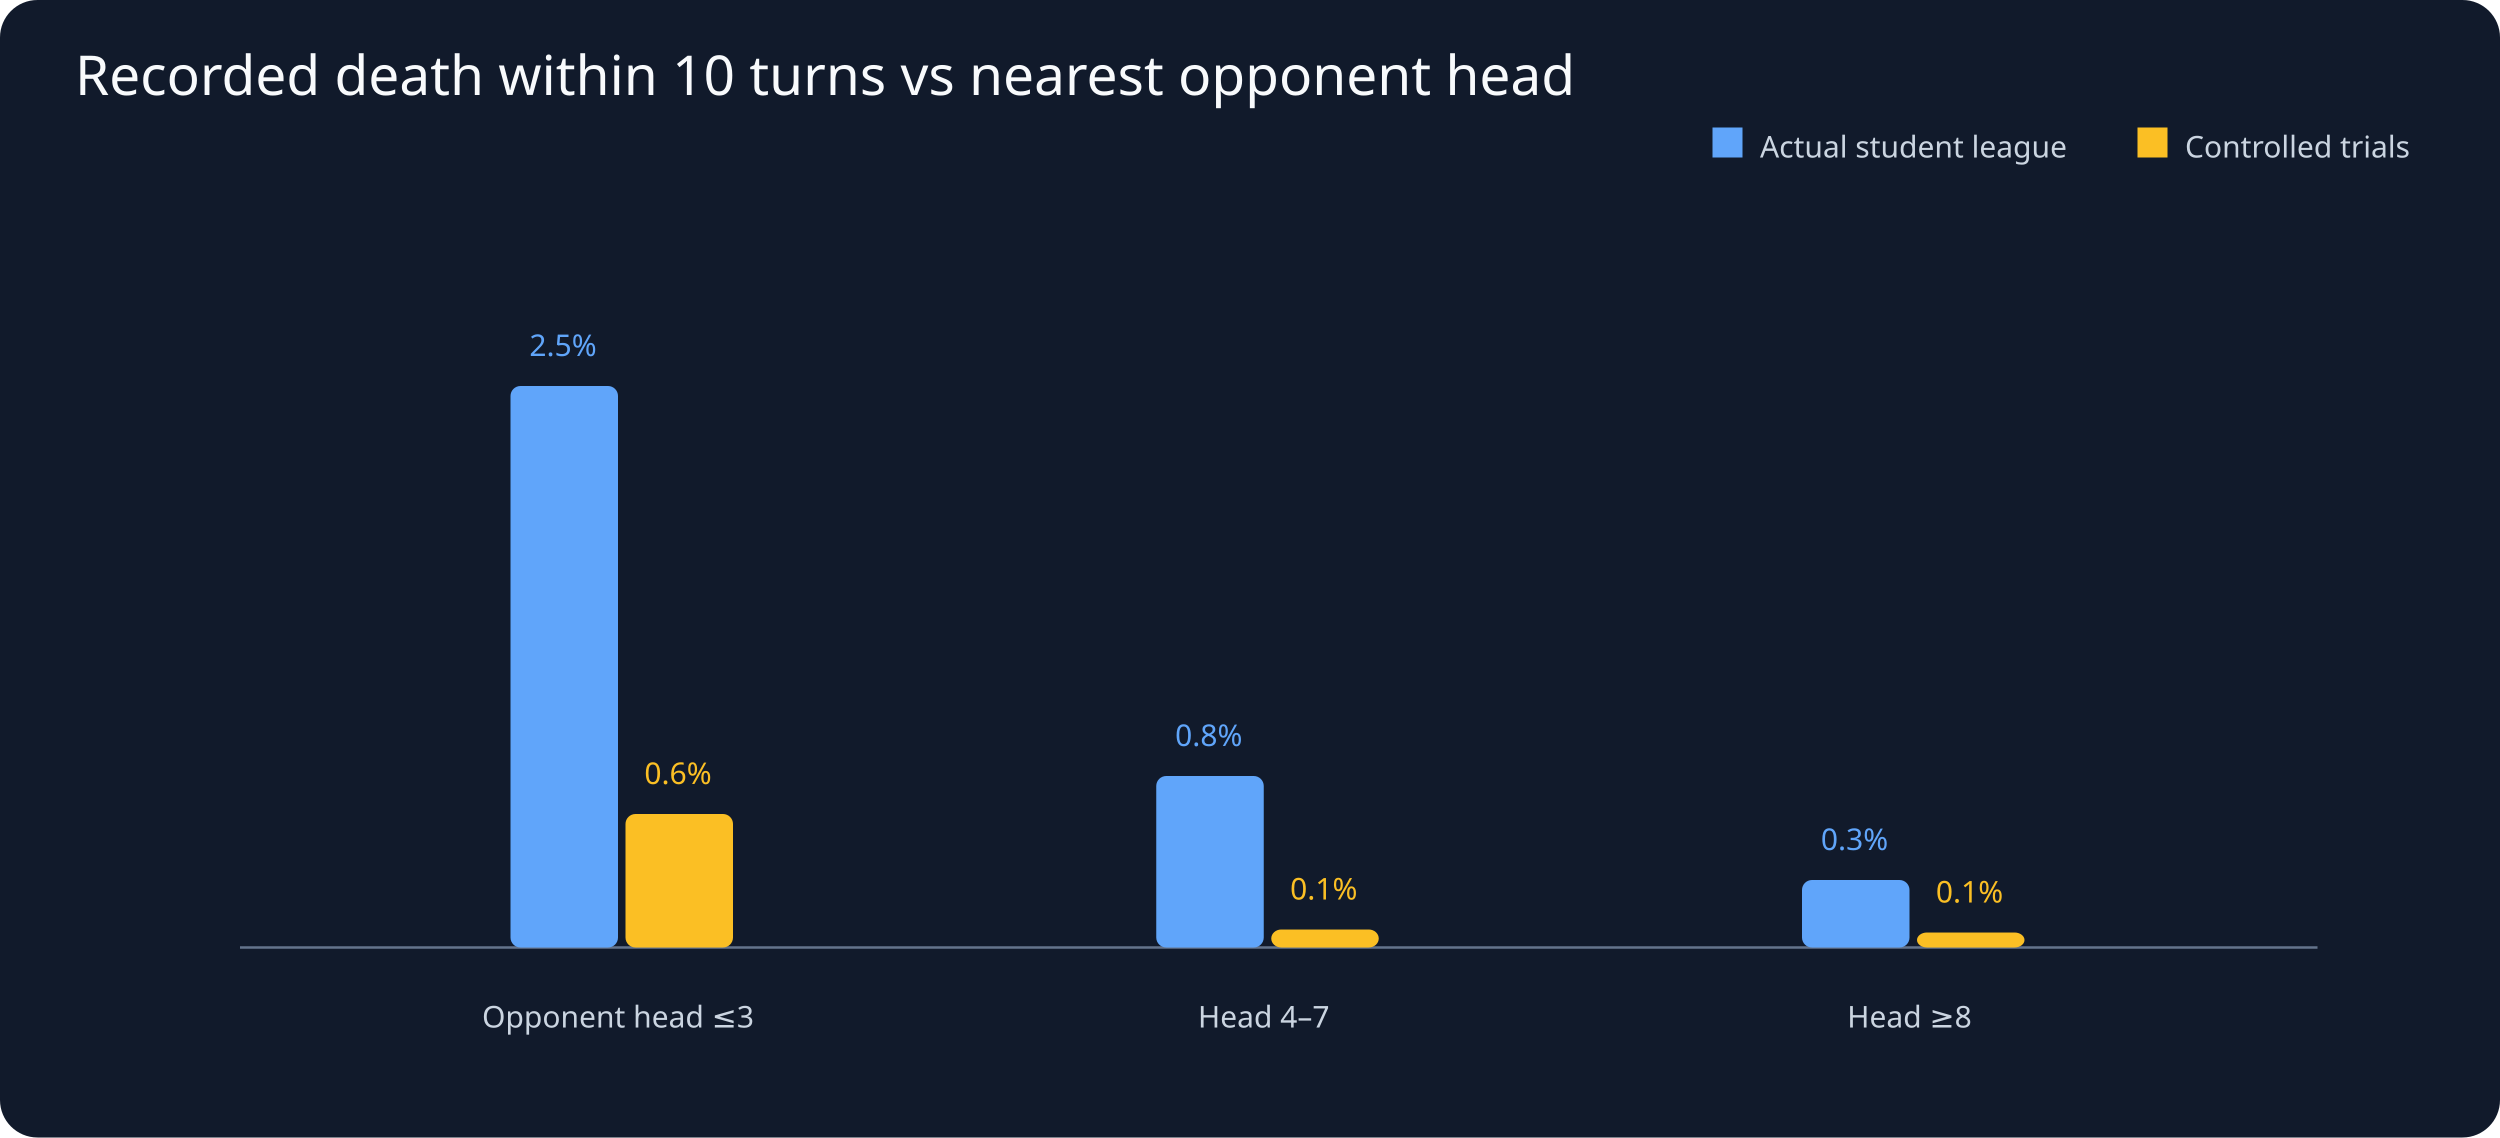
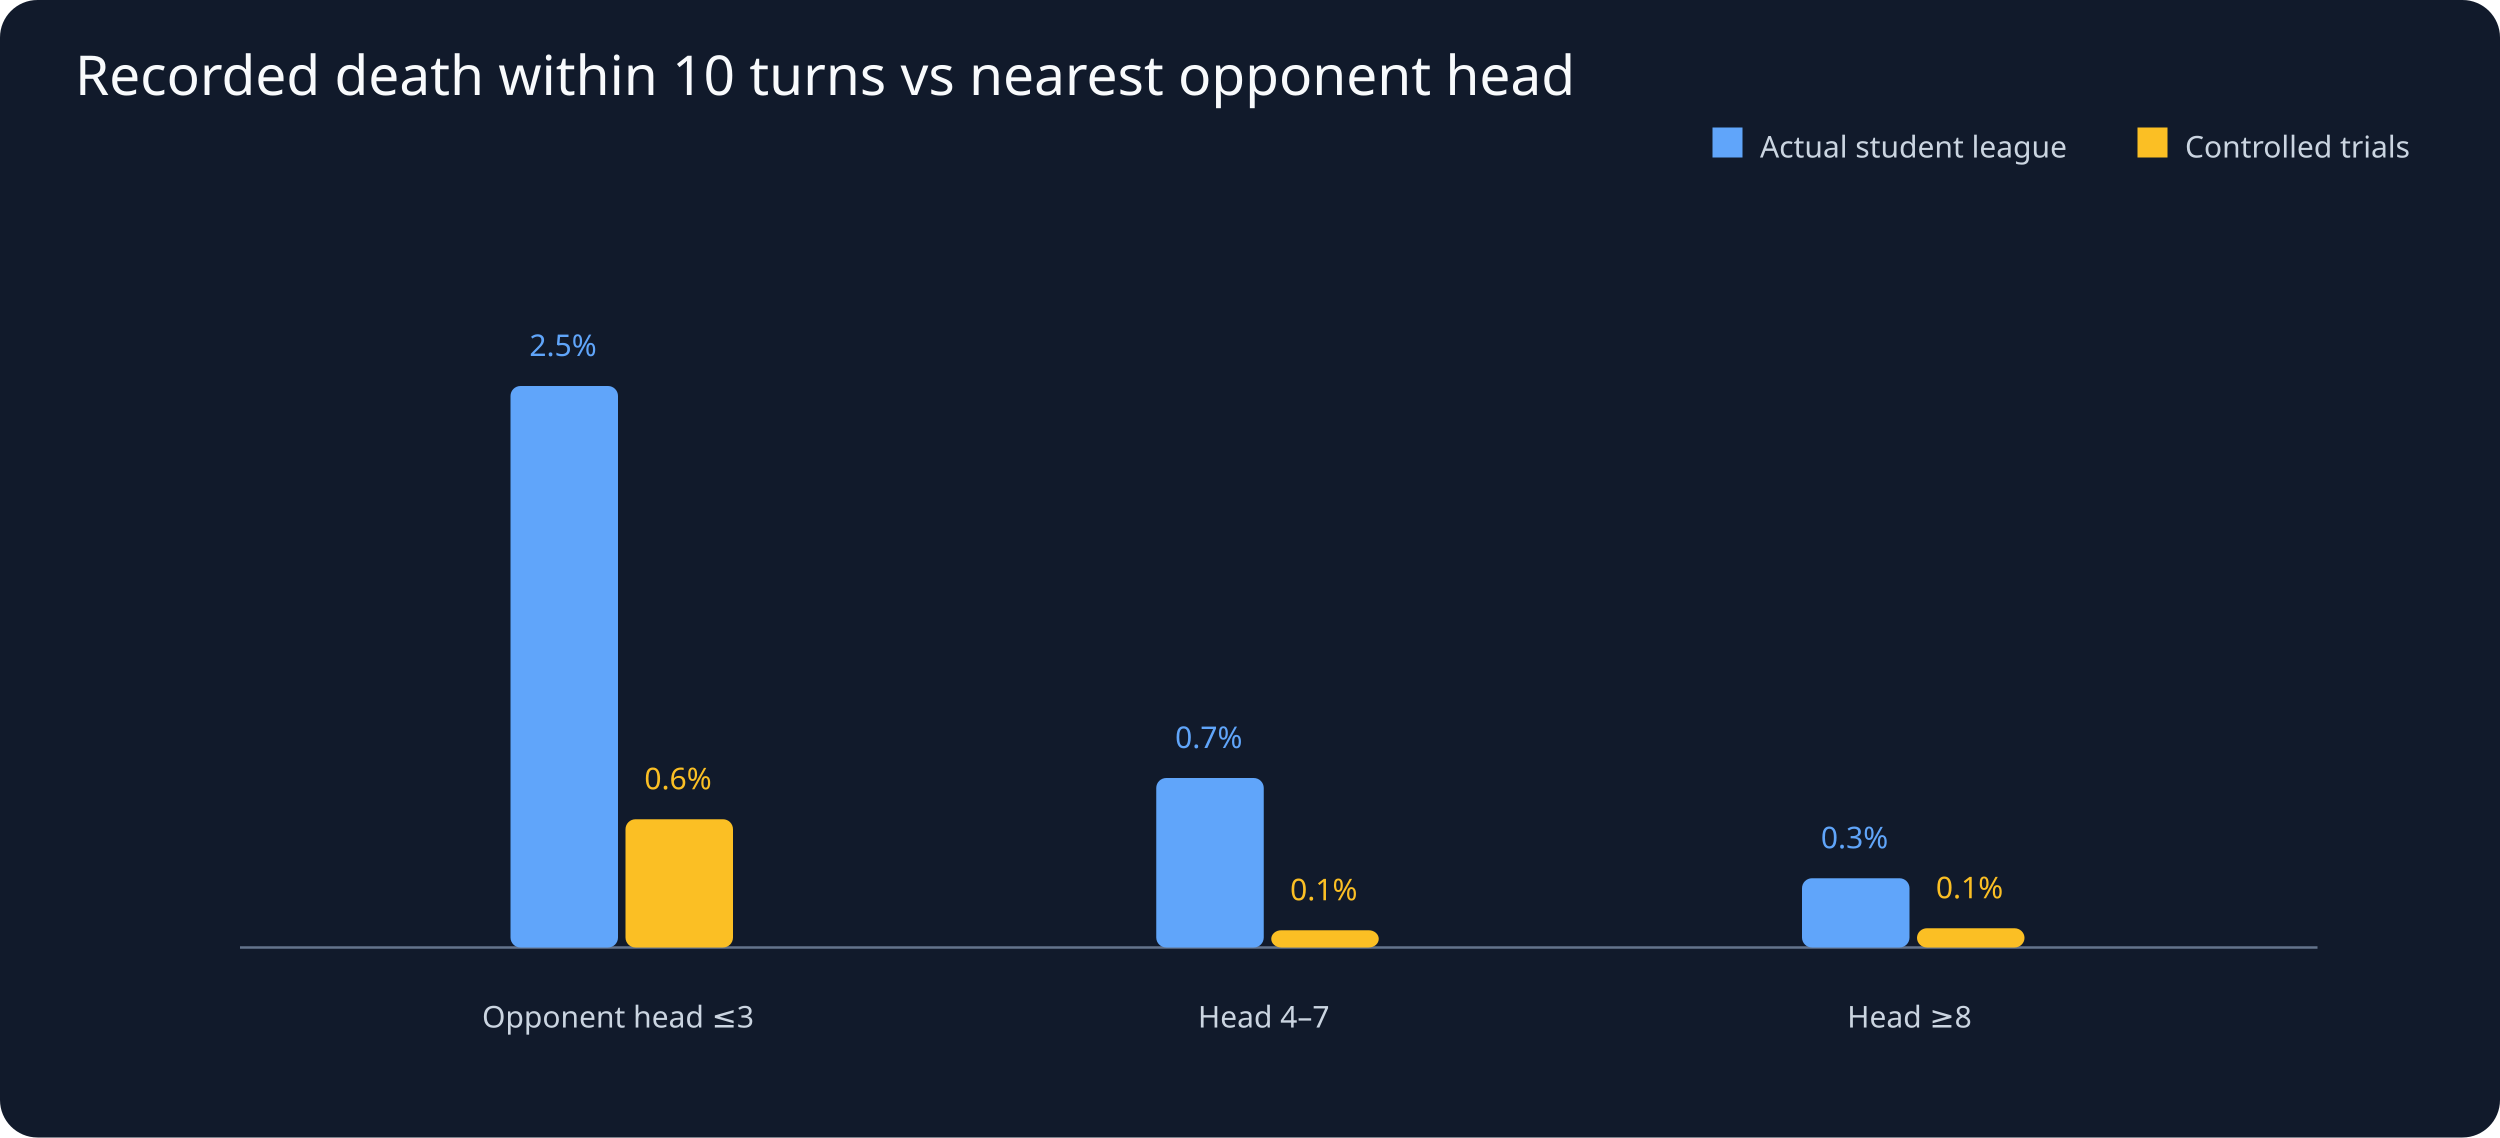
<svg xmlns="http://www.w3.org/2000/svg" viewBox="0 0 1000 455">
  <rect width="1000" height="455" fill="#111a2b" rx="15" />
  <text x="30" y="38" fill="#f8fafc" font-family="sans-serif" font-size="22">Recorded death within 10 turns vs nearest opponent head</text>
  <g fill="#cbd5e1" font-family="sans-serif" font-size="12">
    <line x1="96" y1="379" x2="927" y2="379" stroke="#64748b" />
    <rect x="685" y="51" width="12" height="12" fill="#60a5fa" />
    <text x="704" y="63">Actual student league</text>
    <rect x="855" y="51" width="12" height="12" fill="#fbbf24" />
    <text x="874" y="63">Controlled trials</text>
    <text x="247.2" y="411" text-anchor="middle">Opponent head ≤3</text>
    <rect x="204.2" y="154.4" width="43" height="224.6" rx="4" fill="#60a5fa" />
    <text x="225.2" y="142.4" text-anchor="middle" fill="#60a5fa">2.5%</text>
-     <rect x="250.2" y="325.6" width="43" height="53.4" rx="4" fill="#fbbf24" />
-     <text x="271.2" y="313.6" text-anchor="middle" fill="#fbbf24">0.6%</text>
+     <rect x="250.2" y="327.7" width="43" height="51.3" rx="4" fill="#fbbf24" />
+     <text x="271.2" y="315.7" text-anchor="middle" fill="#fbbf24">0.6%</text>
    <text x="505.5" y="411" text-anchor="middle">Head 4–7</text>
-     <rect x="462.5" y="310.4" width="43" height="68.6" rx="4" fill="#60a5fa" />
-     <text x="483.5" y="298.4" text-anchor="middle" fill="#60a5fa">0.8%</text>
-     <rect x="508.5" y="371.8" width="43" height="7.2" rx="4" fill="#fbbf24" />
-     <text x="529.5" y="359.8" text-anchor="middle" fill="#fbbf24">0.1%</text>
+     <rect x="462.5" y="311.2" width="43" height="67.8" rx="4" fill="#60a5fa" />
+     <text x="483.5" y="299.2" text-anchor="middle" fill="#60a5fa">0.7%</text>
+     <rect x="508.5" y="372.1" width="43" height="6.9" rx="4" fill="#fbbf24" />
+     <text x="529.5" y="360.1" text-anchor="middle" fill="#fbbf24">0.1%</text>
    <text x="763.8" y="411" text-anchor="middle">Head ≥8</text>
-     <rect x="720.8" y="352.0" width="43" height="27.0" rx="4" fill="#60a5fa" />
-     <text x="741.8" y="340.0" text-anchor="middle" fill="#60a5fa">0.3%</text>
-     <rect x="766.8" y="373.0" width="43" height="6.0" rx="4" fill="#fbbf24" />
-     <text x="787.8" y="361.0" text-anchor="middle" fill="#fbbf24">0.1%</text>
+     <rect x="720.8" y="351.3" width="43" height="27.7" rx="4" fill="#60a5fa" />
+     <text x="741.8" y="339.3" text-anchor="middle" fill="#60a5fa">0.3%</text>
+     <rect x="766.8" y="371.3" width="43" height="7.7" rx="4" fill="#fbbf24" />
+     <text x="787.8" y="359.3" text-anchor="middle" fill="#fbbf24">0.1%</text>
  </g>
</svg>
